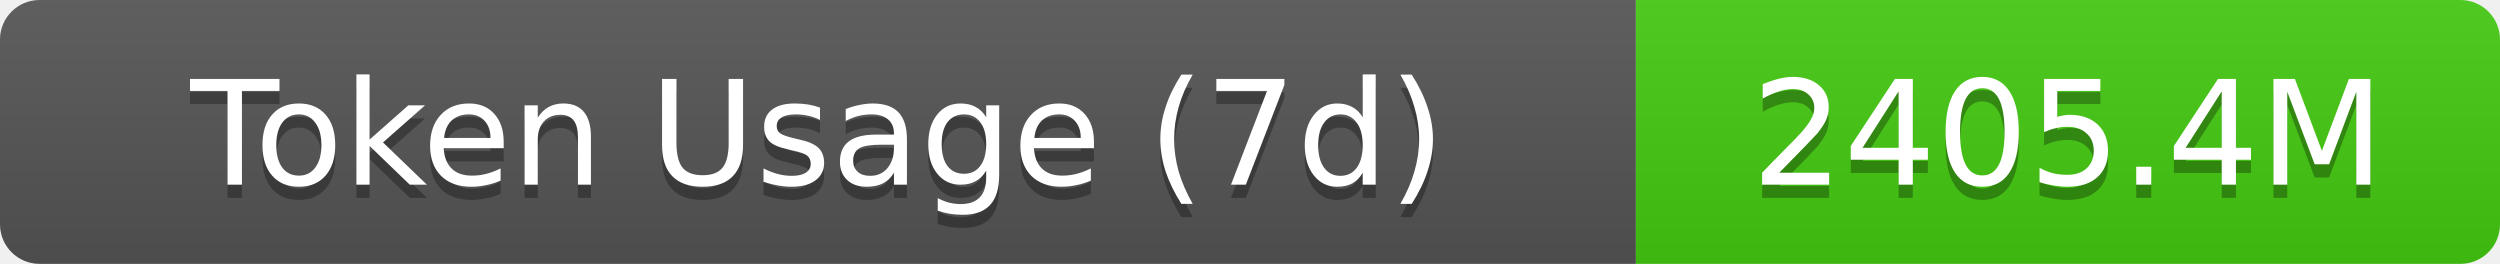
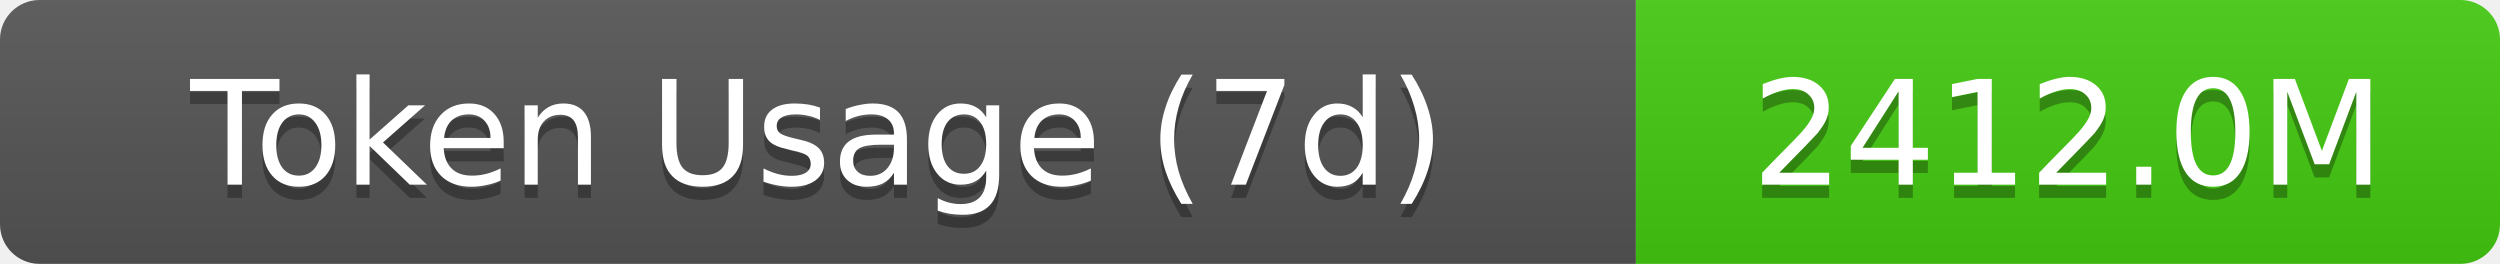
- <svg xmlns="http://www.w3.org/2000/svg" width="189.5" height="20" role="img" aria-label="Token Usage (7d): 2405.4M">
+ <svg xmlns="http://www.w3.org/2000/svg" width="189.5" height="20" role="img" aria-label="Token Usage (7d): 2412.0M">
  <linearGradient id="s" x2="0" y2="100%">
    <stop offset="0" stop-color="#bbb" stop-opacity=".1" />
    <stop offset="1" stop-opacity=".1" />
  </linearGradient>
  <clipPath id="r">
    <rect width="189.5" height="20" rx="3" fill="#fff" />
  </clipPath>
  <g clip-path="url(#r)">
    <rect width="124" height="20" fill="#555" />
    <rect x="124" width="65.5" height="20" fill="#4c1" />
    <rect width="189.5" height="20" fill="url(#s)" />
  </g>
  <g fill="#fff" text-anchor="middle" font-family="Verdana,Geneva,DejaVu Sans,sans-serif" text-rendering="geometricPrecision" font-size="11">
    <text aria-hidden="true" x="62" y="15" fill="#010101" fill-opacity=".3">Token Usage (7d)</text>
    <text x="62" y="14">Token Usage (7d)</text>
-     <text aria-hidden="true" x="156.75" y="15" fill="#010101" fill-opacity=".3">2405.4M</text>
-     <text x="156.75" y="14">2405.4M</text>
+     <text aria-hidden="true" x="156.75" y="15" fill="#010101" fill-opacity=".3">2412.0M</text>
+     <text x="156.75" y="14">2412.0M</text>
  </g>
</svg>
